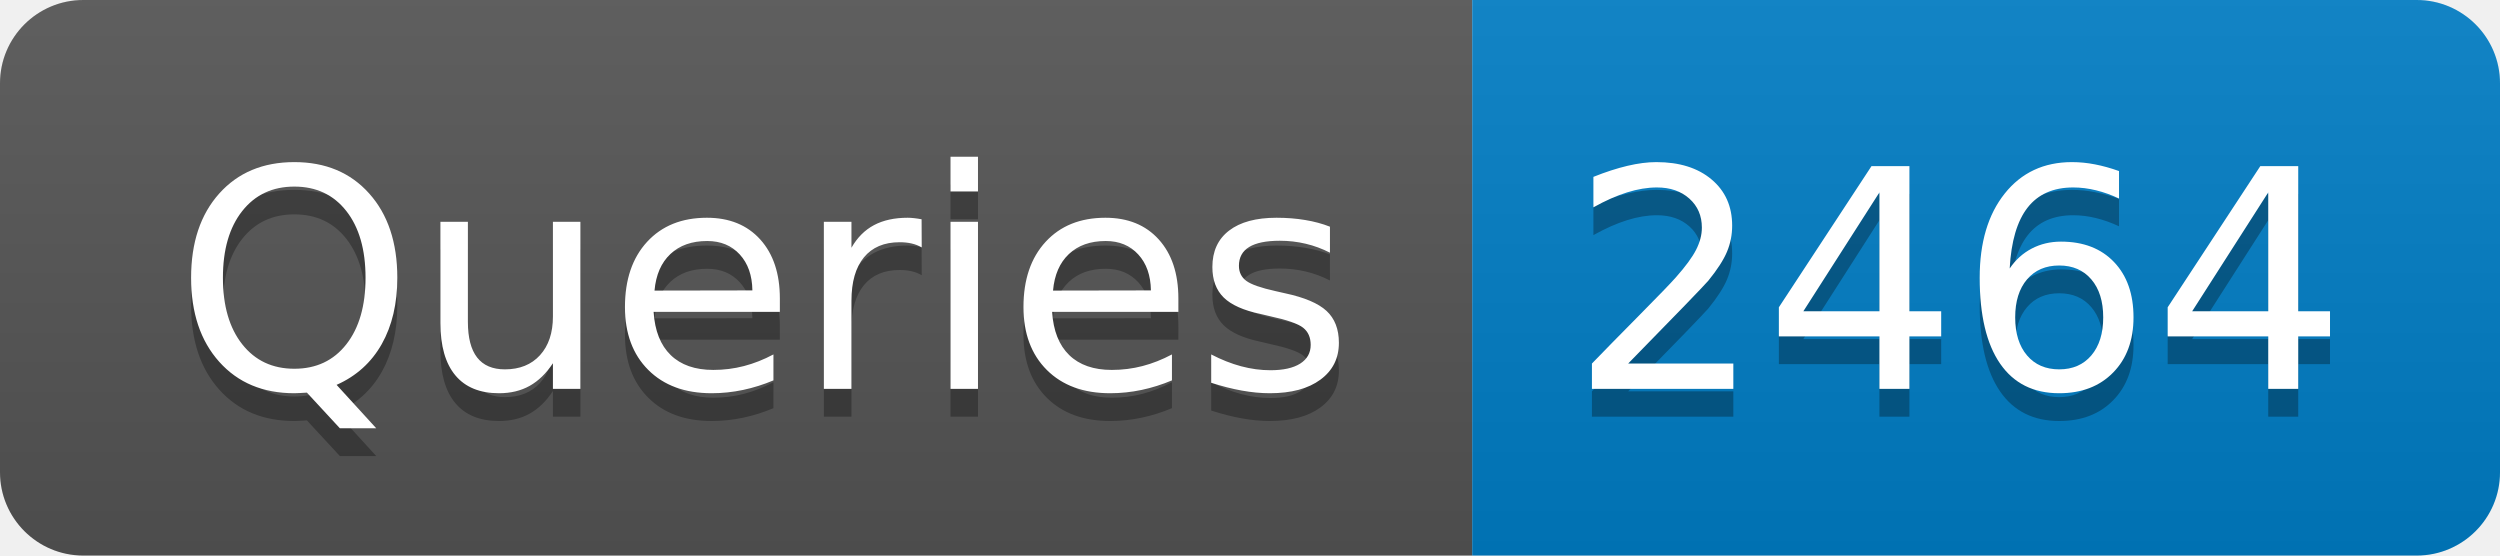
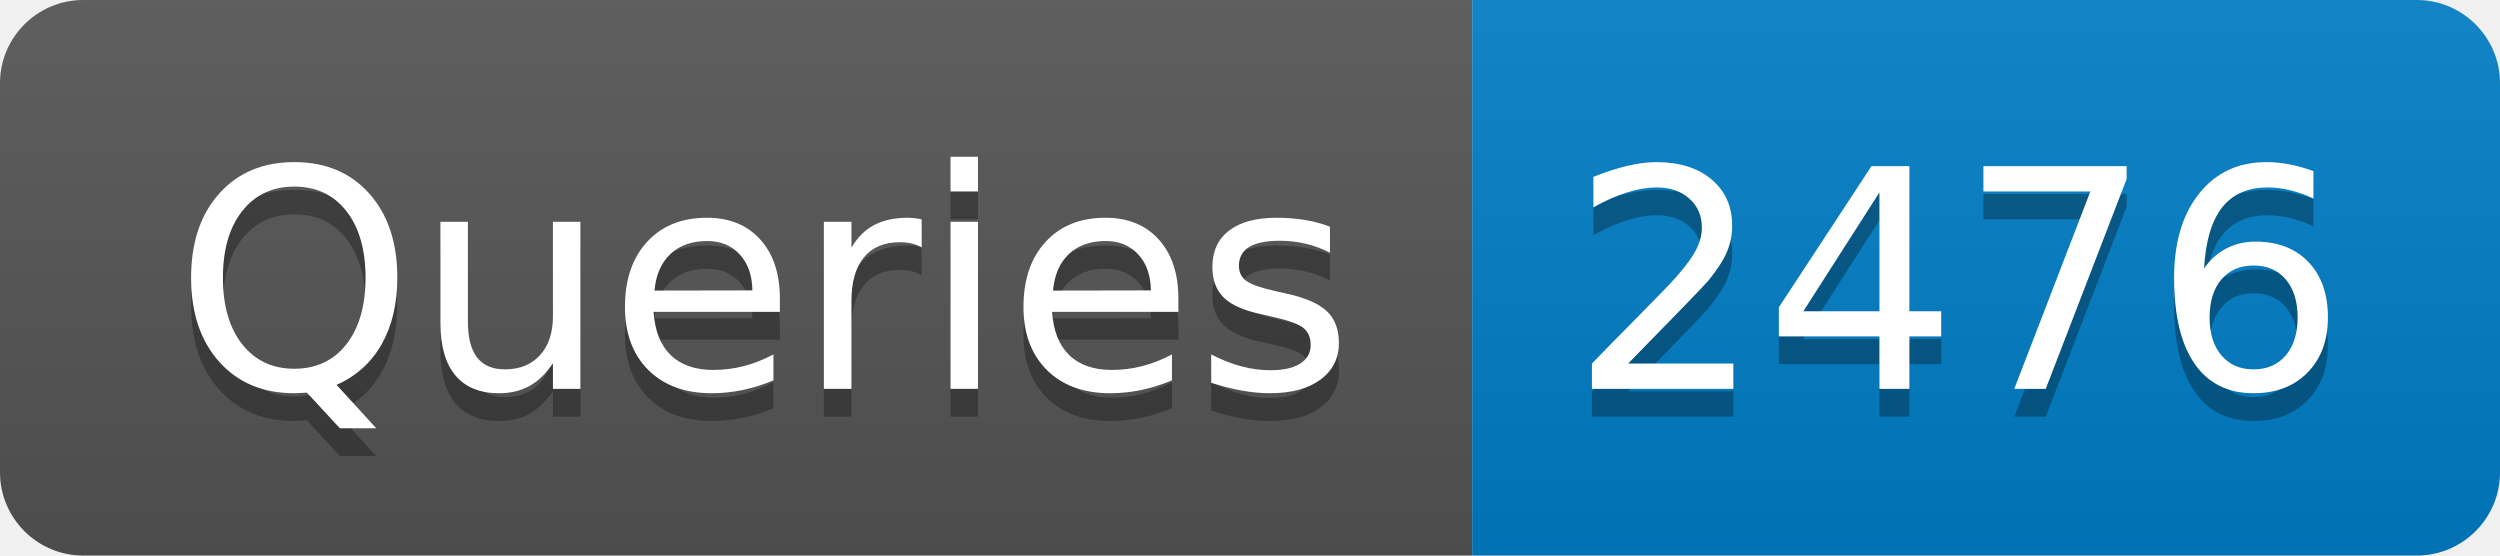
- <svg xmlns="http://www.w3.org/2000/svg" width="90" height="20" role="img" aria-label="Queries: 2464">
+ <svg xmlns="http://www.w3.org/2000/svg" width="90" height="20" role="img" aria-label="Queries: 2476">
  <linearGradient id="s" x2="0" y2="100%">
    <stop offset="0" stop-color="#bbb" stop-opacity=".1" />
    <stop offset="1" stop-opacity=".1" />
  </linearGradient>
  <clipPath id="r">
    <rect width="90" height="20" rx="3" fill="#fff" />
  </clipPath>
  <g clip-path="url(#r)">
    <rect width="53" height="20" fill="#555" />
    <rect x="53" width="37" height="20" fill="#007ec6" />
    <rect width="90" height="20" fill="url(#s)" />
  </g>
  <g fill="#fff" text-anchor="middle" font-family="Verdana,Geneva,DejaVu Sans,sans-serif" text-rendering="geometricPrecision" font-size="110">
    <text aria-hidden="true" x="275" y="150" fill="#010101" fill-opacity=".3" transform="scale(.1)" textLength="430">Queries</text>
    <text x="275" y="140" transform="scale(.1)" fill="#fff" textLength="430">Queries</text>
-     <text aria-hidden="true" x="705" y="150" fill="#010101" fill-opacity=".3" transform="scale(.1)" textLength="270">2464</text>
-     <text x="705" y="140" transform="scale(.1)" fill="#fff" textLength="270">2464</text>
+     <text aria-hidden="true" x="705" y="150" fill="#010101" fill-opacity=".3" transform="scale(.1)" textLength="270">2476</text>
+     <text x="705" y="140" transform="scale(.1)" fill="#fff" textLength="270">2476</text>
  </g>
</svg>
